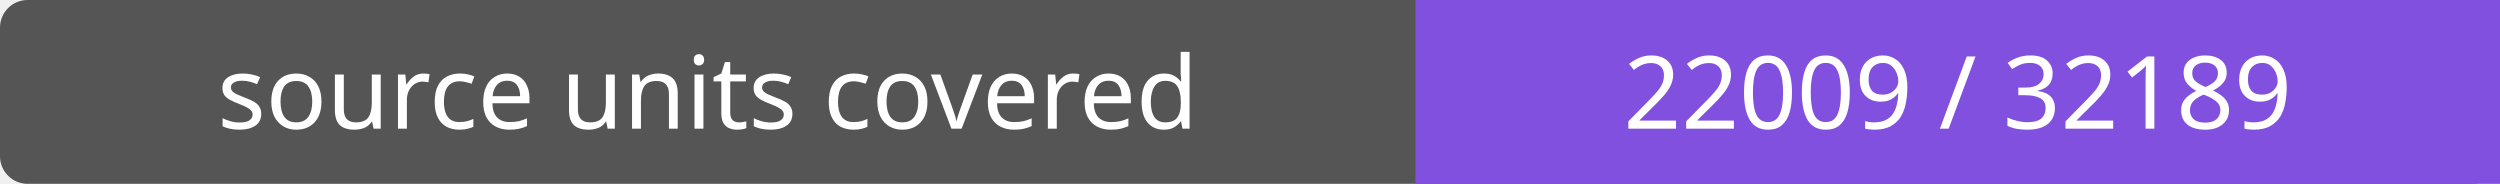
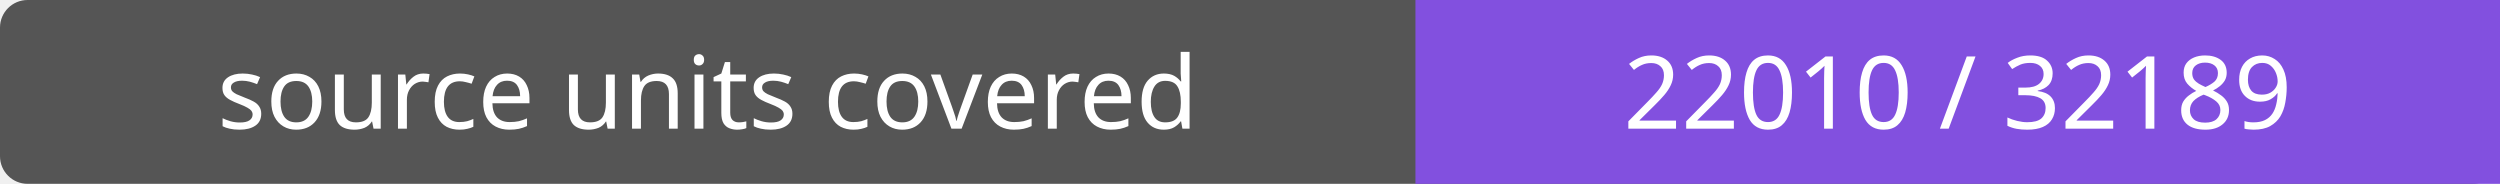
- <svg xmlns="http://www.w3.org/2000/svg" width="272" height="20" role="img" aria-label="source units covered: 22009 / 32189">
+ <svg xmlns="http://www.w3.org/2000/svg" width="272" height="20" role="img" aria-label="source units covered: 22010 / 32189">
  <rect width="272" height="20" rx="3" fill="#555" />
  <path fill="#8250df" d="M154 0h118v20H154z" />
  <g fill="#fff" text-anchor="middle" font-family="Verdana,sans-serif" font-size="11">
    <text x="77.0" y="14">source units covered</text>
-     <text x="213.0" y="14">22009 / 32189</text>
+     <text x="213.0" y="14">22010 / 32189</text>
  </g>
</svg>
